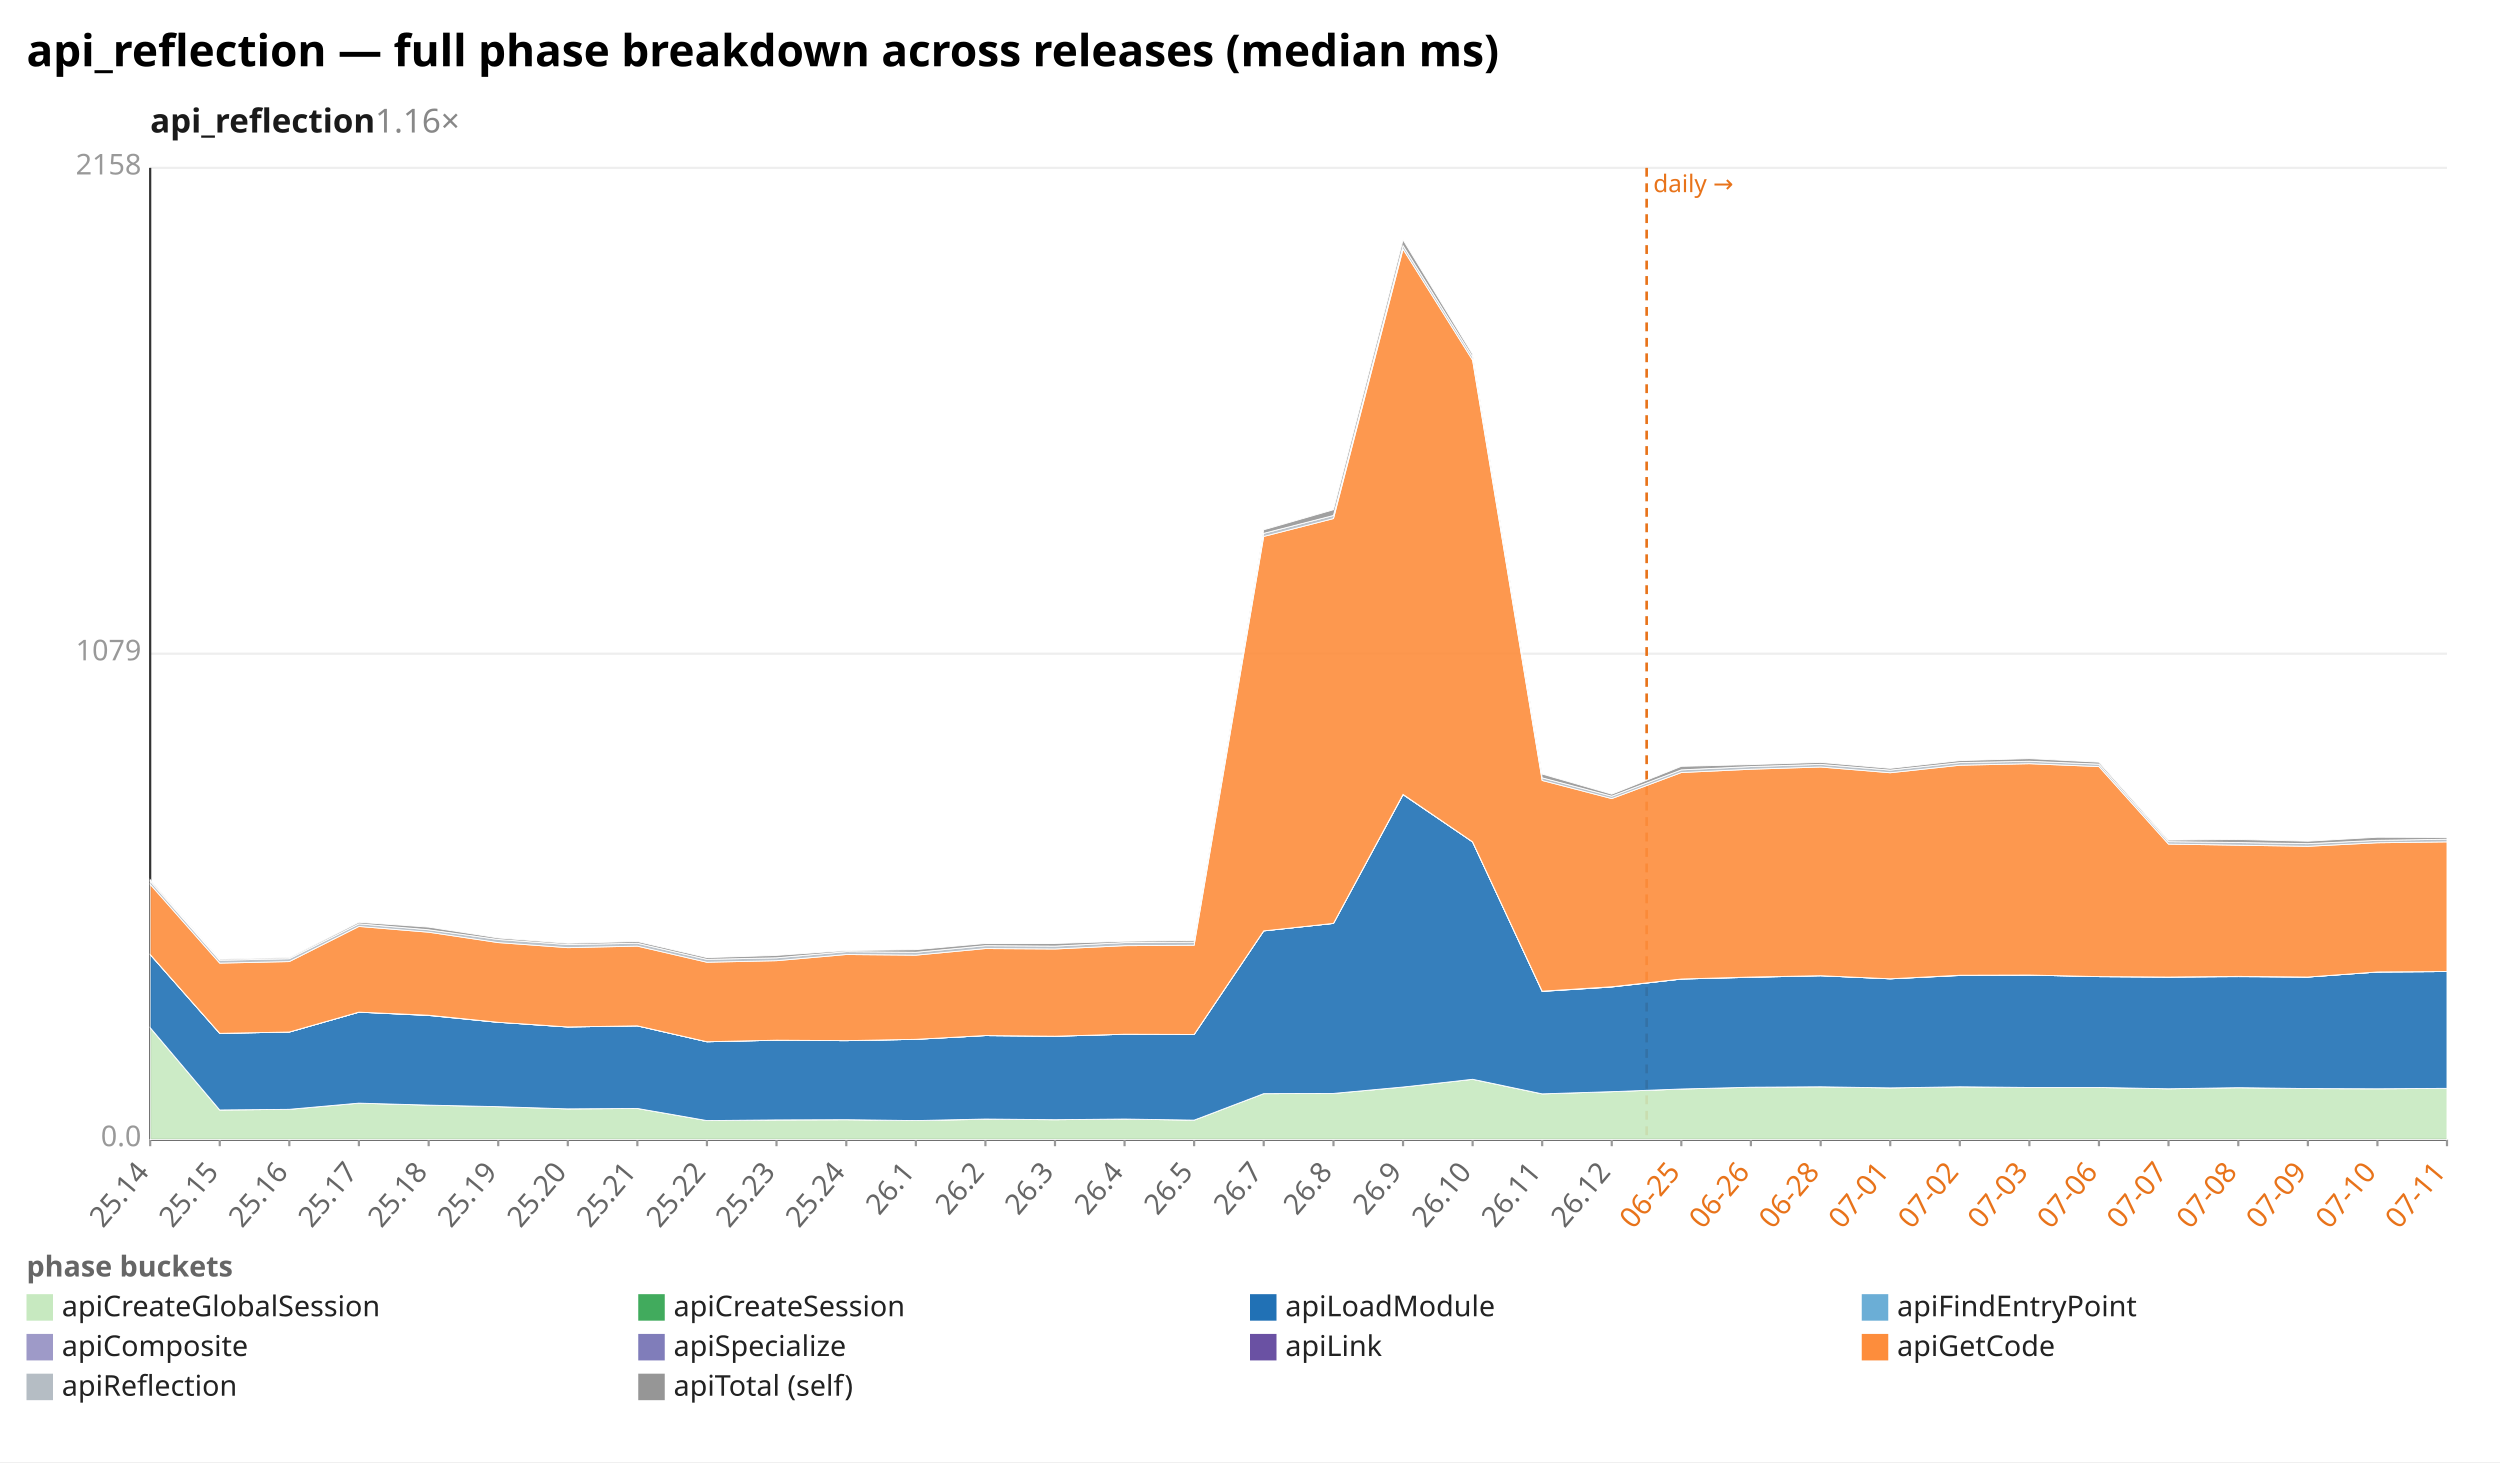
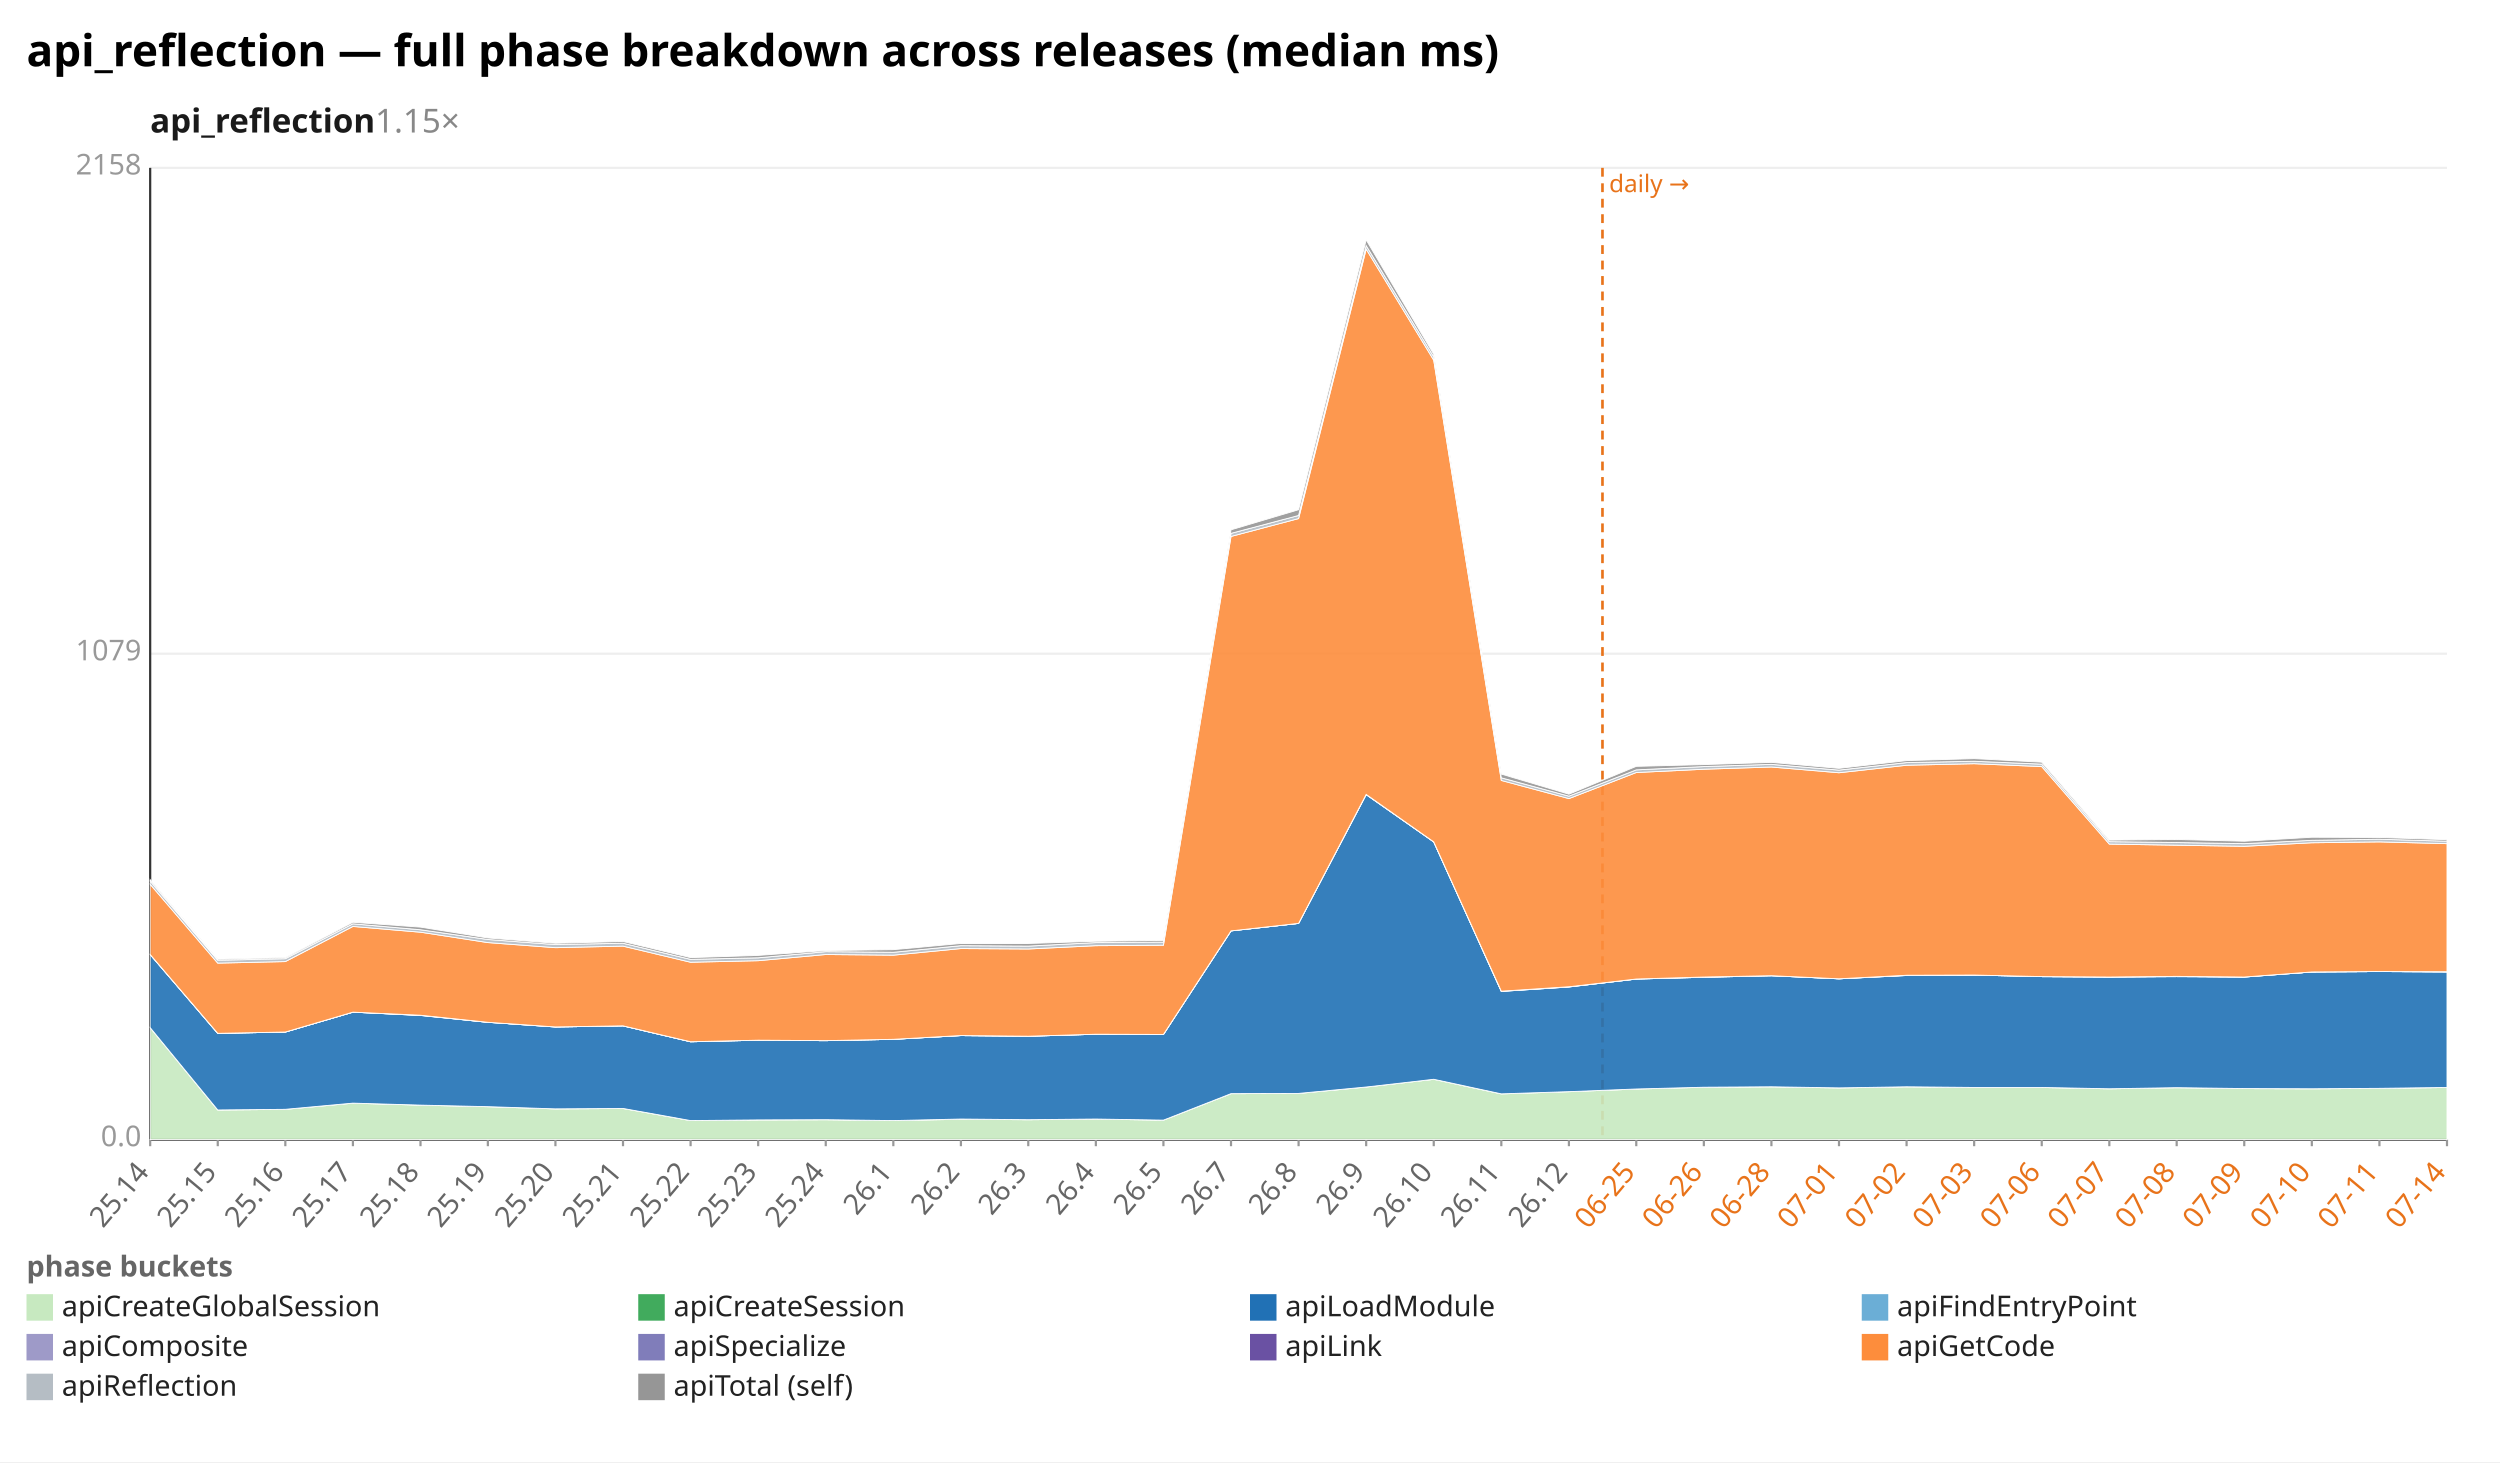
<svg xmlns="http://www.w3.org/2000/svg" width="1132" height="662" viewBox="0 0 1132 662" preserveAspectRatio="xMidYMid meet" font-family="sans-serif" font-size="13">
  <rect width="1132" height="662" fill="white" />
  <text x="12" y="30" font-size="20" font-weight="bold">api_reflection — full phase breakdown across releases (median ms)</text>
-   <text x="68" y="60" font-size="15" font-weight="600" fill="#1a1a1a">api_reflection<tspan fill="#888" font-weight="400" text-decoration="none">  1.16×</tspan>
+   <text x="68" y="60" font-size="15" font-weight="600" fill="#1a1a1a">api_reflection<tspan fill="#888" font-weight="400" text-decoration="none">  1.15×</tspan>
  </text>
  <line x1="68.0" y1="516.0" x2="1108.0" y2="516.0" stroke="#eee" />
  <text x="64.0" y="519.0" text-anchor="end" fill="#999">0.0</text>
  <line x1="68.0" y1="296.0" x2="1108.0" y2="296.0" stroke="#eee" />
  <text x="64.0" y="299.0" text-anchor="end" fill="#999">1079</text>
  <line x1="68.0" y1="76.0" x2="1108.0" y2="76.0" stroke="#eee" />
  <text x="64.0" y="79.0" text-anchor="end" fill="#999">2158</text>
  <line x1="68.0" y1="76.0" x2="68.0" y2="516.0" stroke="#333" />
  <line x1="68.0" y1="516.0" x2="1108.0" y2="516.0" stroke="#333" />
-   <line x1="745.6" y1="76.0" x2="745.6" y2="516.0" stroke="#e8731a" stroke-width="1.2" stroke-dasharray="4 3" />
-   <text x="748.6" y="87.0" fill="#e8731a" font-size="11">daily →</text>
+   <line x1="725.6" y1="76.0" x2="725.6" y2="516.0" stroke="#e8731a" stroke-width="1.2" stroke-dasharray="4 3" />
+   <text x="728.6" y="87.0" fill="#e8731a" font-size="11">daily →</text>
  <line x1="68.0" y1="516.0" x2="68.0" y2="519.0" stroke="#999" />
  <text x="68.0" y="531.0" text-anchor="end" fill="#666" transform="rotate(-50 68.0 531.0)">25.14</text>
-   <line x1="99.5" y1="516.0" x2="99.5" y2="519.0" stroke="#999" />
-   <text x="99.5" y="531.0" text-anchor="end" fill="#666" transform="rotate(-50 99.5 531.0)">25.15</text>
-   <line x1="131.0" y1="516.0" x2="131.0" y2="519.0" stroke="#999" />
-   <text x="131.0" y="531.0" text-anchor="end" fill="#666" transform="rotate(-50 131.0 531.0)">25.16</text>
-   <line x1="162.5" y1="516.0" x2="162.5" y2="519.0" stroke="#999" />
-   <text x="162.5" y="531.0" text-anchor="end" fill="#666" transform="rotate(-50 162.5 531.0)">25.17</text>
-   <line x1="194.1" y1="516.0" x2="194.1" y2="519.0" stroke="#999" />
-   <text x="194.1" y="531.0" text-anchor="end" fill="#666" transform="rotate(-50 194.1 531.0)">25.18</text>
-   <line x1="225.6" y1="516.0" x2="225.6" y2="519.0" stroke="#999" />
-   <text x="225.6" y="531.0" text-anchor="end" fill="#666" transform="rotate(-50 225.6 531.0)">25.19</text>
-   <line x1="257.1" y1="516.0" x2="257.1" y2="519.0" stroke="#999" />
-   <text x="257.1" y="531.0" text-anchor="end" fill="#666" transform="rotate(-50 257.1 531.0)">25.20</text>
-   <line x1="288.6" y1="516.0" x2="288.6" y2="519.0" stroke="#999" />
-   <text x="288.6" y="531.0" text-anchor="end" fill="#666" transform="rotate(-50 288.6 531.0)">25.21</text>
-   <line x1="320.1" y1="516.0" x2="320.1" y2="519.0" stroke="#999" />
-   <text x="320.1" y="531.0" text-anchor="end" fill="#666" transform="rotate(-50 320.1 531.0)">25.22</text>
-   <line x1="351.6" y1="516.0" x2="351.6" y2="519.0" stroke="#999" />
-   <text x="351.6" y="531.0" text-anchor="end" fill="#666" transform="rotate(-50 351.6 531.0)">25.23</text>
-   <line x1="383.2" y1="516.0" x2="383.2" y2="519.0" stroke="#999" />
-   <text x="383.2" y="531.0" text-anchor="end" fill="#666" transform="rotate(-50 383.2 531.0)">25.24</text>
-   <line x1="414.7" y1="516.0" x2="414.7" y2="519.0" stroke="#999" />
-   <text x="414.7" y="531.0" text-anchor="end" fill="#666" transform="rotate(-50 414.7 531.0)">26.1</text>
-   <line x1="446.2" y1="516.0" x2="446.2" y2="519.0" stroke="#999" />
-   <text x="446.2" y="531.0" text-anchor="end" fill="#666" transform="rotate(-50 446.2 531.0)">26.2</text>
-   <line x1="477.7" y1="516.0" x2="477.7" y2="519.0" stroke="#999" />
-   <text x="477.7" y="531.0" text-anchor="end" fill="#666" transform="rotate(-50 477.7 531.0)">26.3</text>
-   <line x1="509.2" y1="516.0" x2="509.2" y2="519.0" stroke="#999" />
-   <text x="509.2" y="531.0" text-anchor="end" fill="#666" transform="rotate(-50 509.2 531.0)">26.4</text>
-   <line x1="540.7" y1="516.0" x2="540.7" y2="519.0" stroke="#999" />
-   <text x="540.7" y="531.0" text-anchor="end" fill="#666" transform="rotate(-50 540.7 531.0)">26.5</text>
-   <line x1="572.2" y1="516.0" x2="572.2" y2="519.0" stroke="#999" />
-   <text x="572.2" y="531.0" text-anchor="end" fill="#666" transform="rotate(-50 572.2 531.0)">26.7</text>
-   <line x1="603.8" y1="516.0" x2="603.8" y2="519.0" stroke="#999" />
-   <text x="603.8" y="531.0" text-anchor="end" fill="#666" transform="rotate(-50 603.8 531.0)">26.8</text>
-   <line x1="635.3" y1="516.0" x2="635.3" y2="519.0" stroke="#999" />
-   <text x="635.3" y="531.0" text-anchor="end" fill="#666" transform="rotate(-50 635.3 531.0)">26.9</text>
-   <line x1="666.8" y1="516.0" x2="666.8" y2="519.0" stroke="#999" />
-   <text x="666.8" y="531.0" text-anchor="end" fill="#666" transform="rotate(-50 666.8 531.0)">26.10</text>
-   <line x1="698.3" y1="516.0" x2="698.3" y2="519.0" stroke="#999" />
-   <text x="698.3" y="531.0" text-anchor="end" fill="#666" transform="rotate(-50 698.3 531.0)">26.11</text>
-   <line x1="729.8" y1="516.0" x2="729.8" y2="519.0" stroke="#999" />
-   <text x="729.8" y="531.0" text-anchor="end" fill="#666" transform="rotate(-50 729.8 531.0)">26.12</text>
-   <line x1="761.3" y1="516.0" x2="761.3" y2="519.0" stroke="#999" />
-   <text x="761.3" y="531.0" text-anchor="end" fill="#e8731a" transform="rotate(-50 761.3 531.0)">06-25</text>
-   <line x1="792.8" y1="516.0" x2="792.8" y2="519.0" stroke="#999" />
-   <text x="792.8" y="531.0" text-anchor="end" fill="#e8731a" transform="rotate(-50 792.8 531.0)">06-26</text>
-   <line x1="824.4" y1="516.0" x2="824.4" y2="519.0" stroke="#999" />
-   <text x="824.4" y="531.0" text-anchor="end" fill="#e8731a" transform="rotate(-50 824.4 531.0)">06-28</text>
-   <line x1="855.9" y1="516.0" x2="855.9" y2="519.0" stroke="#999" />
-   <text x="855.9" y="531.0" text-anchor="end" fill="#e8731a" transform="rotate(-50 855.9 531.0)">07-01</text>
-   <line x1="887.4" y1="516.0" x2="887.4" y2="519.0" stroke="#999" />
-   <text x="887.4" y="531.0" text-anchor="end" fill="#e8731a" transform="rotate(-50 887.4 531.0)">07-02</text>
-   <line x1="918.9" y1="516.0" x2="918.9" y2="519.0" stroke="#999" />
-   <text x="918.9" y="531.0" text-anchor="end" fill="#e8731a" transform="rotate(-50 918.9 531.0)">07-03</text>
-   <line x1="950.4" y1="516.0" x2="950.4" y2="519.0" stroke="#999" />
-   <text x="950.4" y="531.0" text-anchor="end" fill="#e8731a" transform="rotate(-50 950.4 531.0)">07-06</text>
-   <line x1="981.9" y1="516.0" x2="981.9" y2="519.0" stroke="#999" />
-   <text x="981.9" y="531.0" text-anchor="end" fill="#e8731a" transform="rotate(-50 981.9 531.0)">07-07</text>
-   <line x1="1013.5" y1="516.0" x2="1013.5" y2="519.0" stroke="#999" />
-   <text x="1013.5" y="531.0" text-anchor="end" fill="#e8731a" transform="rotate(-50 1013.5 531.0)">07-08</text>
-   <line x1="1045.0" y1="516.0" x2="1045.0" y2="519.0" stroke="#999" />
-   <text x="1045.0" y="531.0" text-anchor="end" fill="#e8731a" transform="rotate(-50 1045.0 531.0)">07-09</text>
-   <line x1="1076.5" y1="516.0" x2="1076.5" y2="519.0" stroke="#999" />
-   <text x="1076.5" y="531.0" text-anchor="end" fill="#e8731a" transform="rotate(-50 1076.5 531.0)">07-10</text>
+   <line x1="98.6" y1="516.0" x2="98.6" y2="519.0" stroke="#999" />
+   <text x="98.6" y="531.0" text-anchor="end" fill="#666" transform="rotate(-50 98.6 531.0)">25.15</text>
+   <line x1="129.2" y1="516.0" x2="129.2" y2="519.0" stroke="#999" />
+   <text x="129.2" y="531.0" text-anchor="end" fill="#666" transform="rotate(-50 129.2 531.0)">25.16</text>
+   <line x1="159.8" y1="516.0" x2="159.8" y2="519.0" stroke="#999" />
+   <text x="159.8" y="531.0" text-anchor="end" fill="#666" transform="rotate(-50 159.8 531.0)">25.17</text>
+   <line x1="190.4" y1="516.0" x2="190.4" y2="519.0" stroke="#999" />
+   <text x="190.4" y="531.0" text-anchor="end" fill="#666" transform="rotate(-50 190.4 531.0)">25.18</text>
+   <line x1="220.9" y1="516.0" x2="220.9" y2="519.0" stroke="#999" />
+   <text x="220.9" y="531.0" text-anchor="end" fill="#666" transform="rotate(-50 220.9 531.0)">25.19</text>
+   <line x1="251.5" y1="516.0" x2="251.5" y2="519.0" stroke="#999" />
+   <text x="251.5" y="531.0" text-anchor="end" fill="#666" transform="rotate(-50 251.5 531.0)">25.20</text>
+   <line x1="282.1" y1="516.0" x2="282.1" y2="519.0" stroke="#999" />
+   <text x="282.1" y="531.0" text-anchor="end" fill="#666" transform="rotate(-50 282.1 531.0)">25.21</text>
+   <line x1="312.7" y1="516.0" x2="312.7" y2="519.0" stroke="#999" />
+   <text x="312.7" y="531.0" text-anchor="end" fill="#666" transform="rotate(-50 312.7 531.0)">25.22</text>
+   <line x1="343.3" y1="516.0" x2="343.3" y2="519.0" stroke="#999" />
+   <text x="343.3" y="531.0" text-anchor="end" fill="#666" transform="rotate(-50 343.3 531.0)">25.23</text>
+   <line x1="373.9" y1="516.0" x2="373.9" y2="519.0" stroke="#999" />
+   <text x="373.9" y="531.0" text-anchor="end" fill="#666" transform="rotate(-50 373.9 531.0)">25.24</text>
+   <line x1="404.5" y1="516.0" x2="404.5" y2="519.0" stroke="#999" />
+   <text x="404.5" y="531.0" text-anchor="end" fill="#666" transform="rotate(-50 404.5 531.0)">26.1</text>
+   <line x1="435.1" y1="516.0" x2="435.1" y2="519.0" stroke="#999" />
+   <text x="435.1" y="531.0" text-anchor="end" fill="#666" transform="rotate(-50 435.1 531.0)">26.2</text>
+   <line x1="465.6" y1="516.0" x2="465.6" y2="519.0" stroke="#999" />
+   <text x="465.6" y="531.0" text-anchor="end" fill="#666" transform="rotate(-50 465.6 531.0)">26.3</text>
+   <line x1="496.2" y1="516.0" x2="496.2" y2="519.0" stroke="#999" />
+   <text x="496.2" y="531.0" text-anchor="end" fill="#666" transform="rotate(-50 496.2 531.0)">26.4</text>
+   <line x1="526.8" y1="516.0" x2="526.8" y2="519.0" stroke="#999" />
+   <text x="526.8" y="531.0" text-anchor="end" fill="#666" transform="rotate(-50 526.8 531.0)">26.5</text>
+   <line x1="557.4" y1="516.0" x2="557.4" y2="519.0" stroke="#999" />
+   <text x="557.4" y="531.0" text-anchor="end" fill="#666" transform="rotate(-50 557.4 531.0)">26.7</text>
+   <line x1="588.0" y1="516.0" x2="588.0" y2="519.0" stroke="#999" />
+   <text x="588.0" y="531.0" text-anchor="end" fill="#666" transform="rotate(-50 588.0 531.0)">26.8</text>
+   <line x1="618.6" y1="516.0" x2="618.6" y2="519.0" stroke="#999" />
+   <text x="618.6" y="531.0" text-anchor="end" fill="#666" transform="rotate(-50 618.6 531.0)">26.9</text>
+   <line x1="649.2" y1="516.0" x2="649.2" y2="519.0" stroke="#999" />
+   <text x="649.2" y="531.0" text-anchor="end" fill="#666" transform="rotate(-50 649.2 531.0)">26.10</text>
+   <line x1="679.8" y1="516.0" x2="679.8" y2="519.0" stroke="#999" />
+   <text x="679.8" y="531.0" text-anchor="end" fill="#666" transform="rotate(-50 679.8 531.0)">26.11</text>
+   <line x1="710.4" y1="516.0" x2="710.4" y2="519.0" stroke="#999" />
+   <text x="710.4" y="531.0" text-anchor="end" fill="#666" transform="rotate(-50 710.4 531.0)">26.12</text>
+   <line x1="740.9" y1="516.0" x2="740.9" y2="519.0" stroke="#999" />
+   <text x="740.9" y="531.0" text-anchor="end" fill="#e8731a" transform="rotate(-50 740.9 531.0)">06-25</text>
+   <line x1="771.5" y1="516.0" x2="771.5" y2="519.0" stroke="#999" />
+   <text x="771.5" y="531.0" text-anchor="end" fill="#e8731a" transform="rotate(-50 771.5 531.0)">06-26</text>
+   <line x1="802.1" y1="516.0" x2="802.1" y2="519.0" stroke="#999" />
+   <text x="802.1" y="531.0" text-anchor="end" fill="#e8731a" transform="rotate(-50 802.1 531.0)">06-28</text>
+   <line x1="832.7" y1="516.0" x2="832.7" y2="519.0" stroke="#999" />
+   <text x="832.7" y="531.0" text-anchor="end" fill="#e8731a" transform="rotate(-50 832.7 531.0)">07-01</text>
+   <line x1="863.3" y1="516.0" x2="863.3" y2="519.0" stroke="#999" />
+   <text x="863.3" y="531.0" text-anchor="end" fill="#e8731a" transform="rotate(-50 863.3 531.0)">07-02</text>
+   <line x1="893.9" y1="516.0" x2="893.9" y2="519.0" stroke="#999" />
+   <text x="893.9" y="531.0" text-anchor="end" fill="#e8731a" transform="rotate(-50 893.9 531.0)">07-03</text>
+   <line x1="924.5" y1="516.0" x2="924.5" y2="519.0" stroke="#999" />
+   <text x="924.5" y="531.0" text-anchor="end" fill="#e8731a" transform="rotate(-50 924.5 531.0)">07-06</text>
+   <line x1="955.1" y1="516.0" x2="955.1" y2="519.0" stroke="#999" />
+   <text x="955.1" y="531.0" text-anchor="end" fill="#e8731a" transform="rotate(-50 955.1 531.0)">07-07</text>
+   <line x1="985.6" y1="516.0" x2="985.6" y2="519.0" stroke="#999" />
+   <text x="985.6" y="531.0" text-anchor="end" fill="#e8731a" transform="rotate(-50 985.6 531.0)">07-08</text>
+   <line x1="1016.2" y1="516.0" x2="1016.2" y2="519.0" stroke="#999" />
+   <text x="1016.2" y="531.0" text-anchor="end" fill="#e8731a" transform="rotate(-50 1016.2 531.0)">07-09</text>
+   <line x1="1046.8" y1="516.0" x2="1046.8" y2="519.0" stroke="#999" />
+   <text x="1046.8" y="531.0" text-anchor="end" fill="#e8731a" transform="rotate(-50 1046.8 531.0)">07-10</text>
+   <line x1="1077.4" y1="516.0" x2="1077.4" y2="519.0" stroke="#999" />
+   <text x="1077.4" y="531.0" text-anchor="end" fill="#e8731a" transform="rotate(-50 1077.4 531.0)">07-11</text>
  <line x1="1108.0" y1="516.0" x2="1108.0" y2="519.0" stroke="#999" />
-   <text x="1108.0" y="531.0" text-anchor="end" fill="#e8731a" transform="rotate(-50 1108.0 531.0)">07-11</text>
-   <polygon points="68.0,465.3 99.5,502.6 131.0,502.3 162.5,499.5 194.1,500.4 225.6,501.1 257.1,502.1 288.6,501.9 320.1,507.4 351.6,507.1 383.2,507.0 414.7,507.4 446.2,506.8 477.7,507.0 509.2,506.7 540.7,507.2 572.2,495.2 603.8,495.1 635.3,492.2 666.8,488.7 698.3,495.3 729.8,494.3 761.3,493.1 792.8,492.3 824.4,492.1 855.9,492.6 887.4,492.1 918.9,492.4 950.4,492.4 981.9,493.0 1013.5,492.5 1045.0,492.9 1076.5,493.0 1108.0,492.8 1108.0,516.0 1076.5,516.0 1045.0,516.0 1013.5,516.0 981.9,516.0 950.4,516.0 918.9,516.0 887.4,516.0 855.9,516.0 824.4,516.0 792.8,516.0 761.3,516.0 729.8,516.0 698.3,516.0 666.8,516.0 635.3,516.0 603.8,516.0 572.2,516.0 540.7,516.0 509.2,516.0 477.7,516.0 446.2,516.0 414.7,516.0 383.2,516.0 351.6,516.0 320.1,516.0 288.6,516.0 257.1,516.0 225.6,516.0 194.1,516.0 162.5,516.0 131.0,516.0 99.5,516.0 68.0,516.0" fill="#c7e9c0" fill-opacity="0.9" stroke="#fff" stroke-width="0.4" />
-   <polygon points="68.0,465.3 99.5,502.6 131.0,502.3 162.5,499.5 194.1,500.4 225.6,501.1 257.1,502.1 288.6,501.9 320.1,507.4 351.6,507.1 383.2,507.0 414.7,507.4 446.2,506.7 477.7,507.0 509.2,506.7 540.7,507.2 572.2,495.2 603.8,495.1 635.3,492.2 666.8,488.7 698.3,495.3 729.8,494.3 761.3,493.1 792.8,492.3 824.4,492.1 855.9,492.6 887.4,492.1 918.9,492.4 950.4,492.4 981.9,493.0 1013.5,492.5 1045.0,492.9 1076.5,493.0 1108.0,492.8 1108.0,492.8 1076.5,493.0 1045.0,492.9 1013.5,492.5 981.9,493.0 950.4,492.4 918.9,492.4 887.4,492.1 855.9,492.6 824.4,492.1 792.8,492.3 761.3,493.1 729.8,494.3 698.3,495.3 666.8,488.7 635.3,492.2 603.8,495.1 572.2,495.2 540.7,507.2 509.2,506.7 477.7,507.0 446.2,506.8 414.7,507.4 383.2,507.0 351.6,507.1 320.1,507.4 288.6,501.9 257.1,502.1 225.6,501.1 194.1,500.4 162.5,499.5 131.0,502.3 99.5,502.6 68.0,465.3" fill="#41ab5d" fill-opacity="0.9" stroke="#fff" stroke-width="0.4" />
-   <polygon points="68.0,432.2 99.5,467.9 131.0,467.3 162.5,458.3 194.1,459.8 225.6,462.9 257.1,465.0 288.6,464.5 320.1,471.7 351.6,471.0 383.2,471.2 414.7,470.6 446.2,468.9 477.7,469.2 509.2,468.3 540.7,468.4 572.2,421.5 603.8,418.1 635.3,359.8 666.8,381.2 698.3,448.9 729.8,446.9 761.3,443.3 792.8,442.5 824.4,441.8 855.9,443.2 887.4,441.7 918.9,441.5 950.4,442.2 981.9,442.4 1013.5,442.2 1045.0,442.4 1076.5,440.1 1108.0,439.9 1108.0,492.8 1076.5,493.0 1045.0,492.9 1013.5,492.5 981.9,493.0 950.4,492.4 918.9,492.4 887.4,492.1 855.9,492.6 824.4,492.1 792.8,492.3 761.3,493.1 729.8,494.3 698.3,495.3 666.8,488.7 635.3,492.2 603.8,495.1 572.2,495.2 540.7,507.2 509.2,506.7 477.7,507.0 446.2,506.7 414.7,507.4 383.2,507.0 351.6,507.1 320.1,507.4 288.6,501.9 257.1,502.1 225.6,501.1 194.1,500.4 162.5,499.5 131.0,502.3 99.5,502.6 68.0,465.3" fill="#2171b5" fill-opacity="0.9" stroke="#fff" stroke-width="0.4" />
-   <polygon points="68.0,432.2 99.5,467.9 131.0,467.3 162.5,458.3 194.1,459.8 225.6,462.9 257.1,465.0 288.6,464.5 320.1,471.7 351.6,471.0 383.2,471.2 414.7,470.6 446.2,468.9 477.7,469.2 509.2,468.3 540.7,468.4 572.2,421.5 603.8,418.1 635.3,359.8 666.8,381.2 698.3,448.9 729.8,446.9 761.3,443.3 792.8,442.5 824.4,441.8 855.9,443.2 887.4,441.7 918.9,441.5 950.4,442.2 981.9,442.4 1013.5,442.2 1045.0,442.4 1076.5,440.1 1108.0,439.9 1108.0,439.9 1076.5,440.1 1045.0,442.4 1013.5,442.2 981.9,442.4 950.4,442.2 918.9,441.5 887.4,441.7 855.9,443.2 824.4,441.8 792.8,442.5 761.3,443.3 729.8,446.9 698.3,448.9 666.8,381.2 635.3,359.8 603.8,418.1 572.2,421.5 540.7,468.4 509.2,468.3 477.7,469.2 446.2,468.9 414.7,470.6 383.2,471.2 351.6,471.0 320.1,471.7 288.6,464.5 257.1,465.0 225.6,462.9 194.1,459.8 162.5,458.3 131.0,467.3 99.5,467.9 68.0,432.2" fill="#6baed6" fill-opacity="0.9" stroke="#fff" stroke-width="0.4" />
-   <polygon points="68.0,432.2 99.5,467.9 131.0,467.3 162.5,458.3 194.1,459.7 225.6,462.9 257.1,465.0 288.6,464.5 320.1,471.7 351.6,471.0 383.2,471.2 414.7,470.6 446.2,468.9 477.7,469.2 509.2,468.3 540.7,468.4 572.2,421.5 603.8,418.1 635.3,359.7 666.8,381.2 698.3,448.8 729.8,446.8 761.3,443.3 792.8,442.5 824.4,441.8 855.9,443.2 887.4,441.6 918.9,441.5 950.4,442.2 981.9,442.4 1013.5,442.1 1045.0,442.4 1076.5,440.1 1108.0,439.9 1108.0,439.9 1076.5,440.1 1045.0,442.4 1013.5,442.2 981.9,442.4 950.4,442.2 918.9,441.5 887.4,441.7 855.9,443.2 824.4,441.8 792.8,442.5 761.3,443.3 729.8,446.9 698.3,448.9 666.8,381.2 635.3,359.8 603.8,418.1 572.2,421.5 540.7,468.4 509.2,468.3 477.7,469.2 446.2,468.9 414.7,470.6 383.2,471.2 351.6,471.0 320.1,471.7 288.6,464.5 257.1,465.0 225.6,462.9 194.1,459.8 162.5,458.3 131.0,467.3 99.5,467.9 68.0,432.2" fill="#9e9ac8" fill-opacity="0.9" stroke="#fff" stroke-width="0.4" />
-   <polygon points="68.0,432.2 99.5,467.9 131.0,467.3 162.5,458.3 194.1,459.7 225.6,462.9 257.1,465.0 288.6,464.5 320.1,471.7 351.6,471.0 383.2,471.2 414.7,470.6 446.2,468.9 477.7,469.2 509.2,468.3 540.7,468.4 572.2,421.5 603.8,418.1 635.3,359.7 666.8,381.2 698.3,448.8 729.8,446.8 761.3,443.3 792.8,442.4 824.4,441.8 855.9,443.2 887.4,441.6 918.9,441.5 950.4,442.2 981.9,442.4 1013.5,442.1 1045.0,442.4 1076.5,440.1 1108.0,439.9 1108.0,439.9 1076.5,440.1 1045.0,442.4 1013.5,442.1 981.9,442.4 950.4,442.2 918.9,441.5 887.4,441.6 855.9,443.2 824.4,441.8 792.8,442.5 761.3,443.3 729.8,446.8 698.3,448.8 666.8,381.2 635.3,359.7 603.8,418.1 572.2,421.5 540.7,468.4 509.2,468.3 477.7,469.2 446.2,468.9 414.7,470.6 383.2,471.2 351.6,471.0 320.1,471.7 288.6,464.5 257.1,465.0 225.6,462.9 194.1,459.7 162.5,458.3 131.0,467.3 99.5,467.9 68.0,432.2" fill="#6a51a3" fill-opacity="0.9" stroke="#fff" stroke-width="0.4" />
-   <polygon points="68.0,400.4 99.5,436.1 131.0,435.4 162.5,419.5 194.1,422.1 225.6,426.8 257.1,429.1 288.6,428.4 320.1,435.7 351.6,435.0 383.2,432.2 414.7,432.5 446.2,429.5 477.7,429.7 509.2,428.2 540.7,428.0 572.2,242.9 603.8,234.8 635.3,112.8 666.8,163.1 698.3,353.4 729.8,361.6 761.3,349.8 792.8,348.3 824.4,347.3 855.9,349.9 887.4,346.5 918.9,345.8 950.4,347.1 981.9,382.2 1013.5,382.7 1045.0,383.2 1076.5,381.6 1108.0,381.2 1108.0,439.9 1076.5,440.1 1045.0,442.4 1013.5,442.1 981.9,442.4 950.4,442.2 918.9,441.5 887.4,441.6 855.9,443.2 824.4,441.8 792.8,442.4 761.3,443.3 729.8,446.8 698.3,448.8 666.8,381.2 635.3,359.7 603.8,418.1 572.2,421.5 540.7,468.4 509.2,468.3 477.7,469.2 446.2,468.9 414.7,470.6 383.2,471.2 351.6,471.0 320.1,471.7 288.6,464.5 257.1,465.0 225.6,462.9 194.1,459.7 162.5,458.3 131.0,467.3 99.5,467.9 68.0,432.2" fill="#fd8d3c" fill-opacity="0.9" stroke="#fff" stroke-width="0.4" />
-   <polygon points="68.0,399.0 99.5,434.8 131.0,434.1 162.5,418.3 194.1,421.0 225.6,425.4 257.1,427.7 288.6,427.1 320.1,434.4 351.6,433.7 383.2,430.9 414.7,431.2 446.2,428.2 477.7,428.4 509.2,426.8 540.7,426.6 572.2,241.5 603.8,233.4 635.3,111.2 666.8,161.6 698.3,352.2 729.8,360.5 761.3,348.6 792.8,347.1 824.4,346.1 855.9,348.7 887.4,345.3 918.9,344.7 950.4,346.0 981.9,381.1 1013.5,381.5 1045.0,382.0 1076.5,380.5 1108.0,380.0 1108.0,381.2 1076.5,381.6 1045.0,383.2 1013.5,382.7 981.9,382.2 950.4,347.1 918.9,345.8 887.4,346.5 855.9,349.9 824.4,347.3 792.8,348.3 761.3,349.8 729.8,361.6 698.3,353.4 666.8,163.1 635.3,112.8 603.8,234.8 572.2,242.9 540.7,428.0 509.2,428.2 477.7,429.7 446.2,429.5 414.7,432.5 383.2,432.2 351.6,435.0 320.1,435.7 288.6,428.4 257.1,429.1 225.6,426.8 194.1,422.1 162.5,419.5 131.0,435.4 99.5,436.1 68.0,400.4" fill="#b5bdc4" fill-opacity="0.9" stroke="#fff" stroke-width="0.4" />
-   <polygon points="68.0,398.3 99.5,434.3 131.0,433.6 162.5,417.6 194.1,419.8 225.6,424.7 257.1,427.1 288.6,426.3 320.1,433.6 351.6,432.6 383.2,430.4 414.7,430.0 446.2,427.2 477.7,427.2 509.2,426.2 540.7,425.8 572.2,239.9 603.8,230.8 635.3,108.6 666.8,160.4 698.3,350.5 729.8,359.6 761.3,347.0 792.8,346.2 824.4,345.2 855.9,347.9 887.4,344.4 918.9,343.5 950.4,345.1 981.9,380.4 1013.5,380.1 1045.0,380.9 1076.5,379.1 1108.0,379.2 1108.0,380.0 1076.5,380.5 1045.0,382.0 1013.5,381.5 981.9,381.1 950.4,346.0 918.9,344.7 887.4,345.3 855.9,348.7 824.4,346.1 792.8,347.1 761.3,348.6 729.8,360.5 698.3,352.2 666.8,161.6 635.3,111.2 603.8,233.4 572.2,241.5 540.7,426.6 509.2,426.8 477.7,428.4 446.2,428.2 414.7,431.2 383.2,430.9 351.6,433.7 320.1,434.4 288.6,427.1 257.1,427.7 225.6,425.4 194.1,421.0 162.5,418.3 131.0,434.1 99.5,434.8 68.0,399.0" fill="#969696" fill-opacity="0.9" stroke="#fff" stroke-width="0.4" />
+   <text x="1108.0" y="531.0" text-anchor="end" fill="#e8731a" transform="rotate(-50 1108.0 531.0)">07-14</text>
+   <polygon points="68.0,465.3 98.6,502.6 129.2,502.3 159.8,499.5 190.4,500.4 220.9,501.1 251.5,502.1 282.1,501.9 312.7,507.4 343.3,507.1 373.9,507.0 404.5,507.4 435.1,506.8 465.6,507.0 496.2,506.7 526.8,507.2 557.4,495.2 588.0,495.1 618.6,492.2 649.2,488.7 679.8,495.3 710.4,494.3 740.9,493.1 771.5,492.3 802.1,492.1 832.7,492.6 863.3,492.1 893.9,492.4 924.5,492.4 955.1,493.0 985.6,492.5 1016.2,492.9 1046.8,493.0 1077.4,492.8 1108.0,492.4 1108.0,516.0 1077.4,516.0 1046.8,516.0 1016.2,516.0 985.6,516.0 955.1,516.0 924.5,516.0 893.9,516.0 863.3,516.0 832.7,516.0 802.1,516.0 771.5,516.0 740.9,516.0 710.4,516.0 679.8,516.0 649.2,516.0 618.6,516.0 588.0,516.0 557.4,516.0 526.8,516.0 496.2,516.0 465.6,516.0 435.1,516.0 404.5,516.0 373.9,516.0 343.3,516.0 312.7,516.0 282.1,516.0 251.5,516.0 220.9,516.0 190.4,516.0 159.8,516.0 129.2,516.0 98.6,516.0 68.0,516.0" fill="#c7e9c0" fill-opacity="0.9" stroke="#fff" stroke-width="0.4" />
+   <polygon points="68.0,465.3 98.6,502.6 129.2,502.3 159.8,499.5 190.4,500.4 220.9,501.1 251.5,502.1 282.1,501.9 312.7,507.4 343.3,507.1 373.9,507.0 404.5,507.4 435.1,506.7 465.6,507.0 496.2,506.7 526.8,507.2 557.4,495.2 588.0,495.1 618.6,492.2 649.2,488.7 679.8,495.3 710.4,494.3 740.9,493.1 771.5,492.3 802.1,492.1 832.7,492.6 863.3,492.1 893.9,492.4 924.5,492.4 955.1,493.0 985.6,492.5 1016.2,492.9 1046.8,493.0 1077.4,492.8 1108.0,492.4 1108.0,492.4 1077.4,492.8 1046.8,493.0 1016.2,492.9 985.6,492.5 955.1,493.0 924.5,492.4 893.9,492.4 863.3,492.1 832.7,492.6 802.1,492.1 771.5,492.3 740.9,493.1 710.4,494.3 679.8,495.3 649.2,488.7 618.6,492.2 588.0,495.1 557.4,495.2 526.8,507.2 496.2,506.7 465.6,507.0 435.1,506.8 404.5,507.4 373.9,507.0 343.3,507.1 312.7,507.4 282.1,501.9 251.5,502.1 220.9,501.1 190.4,500.4 159.8,499.5 129.2,502.3 98.6,502.6 68.0,465.3" fill="#41ab5d" fill-opacity="0.9" stroke="#fff" stroke-width="0.4" />
+   <polygon points="68.0,432.2 98.6,467.9 129.2,467.3 159.8,458.3 190.4,459.8 220.9,462.9 251.5,465.0 282.1,464.5 312.7,471.7 343.3,471.0 373.9,471.2 404.5,470.6 435.1,468.9 465.6,469.2 496.2,468.3 526.8,468.4 557.4,421.5 588.0,418.1 618.6,359.8 649.2,381.2 679.8,448.9 710.4,446.9 740.9,443.3 771.5,442.5 802.1,441.8 832.7,443.2 863.3,441.7 893.9,441.5 924.5,442.2 955.1,442.4 985.6,442.2 1016.2,442.4 1046.8,440.1 1077.4,439.9 1108.0,440.1 1108.0,492.4 1077.4,492.8 1046.8,493.0 1016.2,492.9 985.6,492.5 955.1,493.0 924.5,492.4 893.9,492.4 863.3,492.1 832.7,492.6 802.1,492.1 771.5,492.3 740.9,493.1 710.4,494.3 679.8,495.3 649.2,488.7 618.6,492.2 588.0,495.1 557.4,495.2 526.8,507.2 496.2,506.7 465.6,507.0 435.1,506.7 404.5,507.4 373.9,507.0 343.3,507.1 312.7,507.4 282.1,501.9 251.5,502.1 220.9,501.1 190.4,500.4 159.8,499.5 129.2,502.3 98.6,502.6 68.0,465.3" fill="#2171b5" fill-opacity="0.9" stroke="#fff" stroke-width="0.4" />
+   <polygon points="68.0,432.2 98.6,467.9 129.2,467.3 159.8,458.3 190.4,459.8 220.9,462.9 251.5,465.0 282.1,464.5 312.7,471.7 343.3,471.0 373.9,471.2 404.5,470.6 435.1,468.9 465.6,469.2 496.2,468.3 526.8,468.4 557.4,421.5 588.0,418.1 618.6,359.8 649.2,381.2 679.8,448.9 710.4,446.9 740.9,443.3 771.5,442.5 802.1,441.8 832.7,443.2 863.3,441.7 893.9,441.5 924.5,442.2 955.1,442.4 985.6,442.2 1016.2,442.4 1046.8,440.1 1077.4,439.9 1108.0,440.1 1108.0,440.1 1077.4,439.9 1046.8,440.1 1016.2,442.4 985.6,442.2 955.1,442.4 924.5,442.2 893.9,441.5 863.3,441.7 832.7,443.2 802.1,441.8 771.5,442.5 740.9,443.3 710.4,446.9 679.8,448.9 649.2,381.2 618.6,359.8 588.0,418.1 557.4,421.5 526.8,468.4 496.2,468.3 465.6,469.2 435.1,468.9 404.5,470.6 373.9,471.2 343.3,471.0 312.7,471.7 282.1,464.5 251.5,465.0 220.9,462.9 190.4,459.8 159.8,458.3 129.2,467.3 98.6,467.9 68.0,432.2" fill="#6baed6" fill-opacity="0.9" stroke="#fff" stroke-width="0.4" />
+   <polygon points="68.0,432.2 98.6,467.9 129.2,467.3 159.8,458.3 190.4,459.7 220.9,462.9 251.5,465.0 282.1,464.5 312.7,471.7 343.3,471.0 373.9,471.2 404.5,470.6 435.1,468.9 465.6,469.2 496.2,468.3 526.8,468.4 557.4,421.5 588.0,418.1 618.6,359.7 649.2,381.2 679.8,448.8 710.4,446.8 740.9,443.3 771.5,442.5 802.1,441.8 832.7,443.2 863.3,441.6 893.9,441.5 924.5,442.2 955.1,442.4 985.6,442.1 1016.2,442.4 1046.8,440.1 1077.4,439.9 1108.0,440.0 1108.0,440.1 1077.4,439.9 1046.8,440.1 1016.2,442.4 985.6,442.2 955.1,442.4 924.5,442.2 893.9,441.5 863.3,441.7 832.7,443.2 802.1,441.8 771.5,442.5 740.9,443.3 710.4,446.9 679.8,448.9 649.2,381.2 618.6,359.8 588.0,418.1 557.4,421.5 526.8,468.4 496.2,468.3 465.6,469.2 435.1,468.9 404.5,470.6 373.9,471.2 343.3,471.0 312.7,471.7 282.1,464.5 251.5,465.0 220.9,462.9 190.4,459.8 159.8,458.3 129.2,467.3 98.6,467.9 68.0,432.2" fill="#9e9ac8" fill-opacity="0.9" stroke="#fff" stroke-width="0.4" />
+   <polygon points="68.0,432.2 98.6,467.9 129.2,467.3 159.8,458.3 190.4,459.7 220.9,462.9 251.5,465.0 282.1,464.5 312.7,471.7 343.3,471.0 373.9,471.2 404.5,470.6 435.1,468.9 465.6,469.2 496.2,468.3 526.8,468.4 557.4,421.5 588.0,418.1 618.6,359.7 649.2,381.2 679.8,448.8 710.4,446.8 740.9,443.3 771.5,442.4 802.1,441.8 832.7,443.2 863.3,441.6 893.9,441.5 924.5,442.2 955.1,442.4 985.6,442.1 1016.2,442.4 1046.8,440.1 1077.4,439.9 1108.0,440.0 1108.0,440.0 1077.4,439.9 1046.8,440.1 1016.2,442.4 985.6,442.1 955.1,442.4 924.5,442.2 893.9,441.5 863.3,441.6 832.7,443.2 802.1,441.8 771.5,442.5 740.9,443.3 710.4,446.8 679.8,448.8 649.2,381.2 618.6,359.7 588.0,418.1 557.4,421.5 526.8,468.4 496.2,468.3 465.6,469.2 435.1,468.9 404.5,470.6 373.9,471.2 343.3,471.0 312.7,471.7 282.1,464.5 251.5,465.0 220.9,462.9 190.4,459.7 159.8,458.3 129.2,467.3 98.6,467.9 68.0,432.2" fill="#6a51a3" fill-opacity="0.9" stroke="#fff" stroke-width="0.4" />
+   <polygon points="68.0,400.4 98.6,436.1 129.2,435.4 159.8,419.5 190.4,422.1 220.9,426.8 251.5,429.1 282.1,428.4 312.7,435.7 343.3,435.0 373.9,432.2 404.5,432.5 435.1,429.5 465.6,429.7 496.2,428.2 526.8,428.0 557.4,242.9 588.0,234.8 618.6,112.8 649.2,163.1 679.8,353.4 710.4,361.6 740.9,349.8 771.5,348.3 802.1,347.3 832.7,349.9 863.3,346.5 893.9,345.8 924.5,347.1 955.1,382.2 985.6,382.7 1016.2,383.2 1046.8,381.6 1077.4,381.2 1108.0,382.0 1108.0,440.0 1077.4,439.9 1046.8,440.1 1016.2,442.4 985.6,442.1 955.1,442.4 924.5,442.2 893.9,441.5 863.3,441.6 832.7,443.2 802.1,441.8 771.5,442.4 740.9,443.3 710.4,446.8 679.8,448.8 649.2,381.2 618.6,359.7 588.0,418.1 557.4,421.5 526.8,468.4 496.2,468.3 465.6,469.2 435.1,468.9 404.5,470.6 373.9,471.2 343.3,471.0 312.7,471.7 282.1,464.5 251.5,465.0 220.9,462.9 190.4,459.7 159.8,458.3 129.2,467.3 98.6,467.9 68.0,432.2" fill="#fd8d3c" fill-opacity="0.9" stroke="#fff" stroke-width="0.4" />
+   <polygon points="68.0,399.0 98.6,434.8 129.2,434.1 159.8,418.3 190.4,421.0 220.9,425.4 251.5,427.7 282.1,427.1 312.7,434.4 343.3,433.7 373.9,430.9 404.5,431.2 435.1,428.2 465.6,428.4 496.2,426.8 526.8,426.6 557.4,241.5 588.0,233.4 618.6,111.2 649.2,161.6 679.8,352.2 710.4,360.5 740.9,348.6 771.5,347.1 802.1,346.1 832.7,348.7 863.3,345.3 893.9,344.7 924.5,346.0 955.1,381.1 985.6,381.5 1016.2,382.0 1046.8,380.5 1077.4,380.0 1108.0,380.9 1108.0,382.0 1077.4,381.2 1046.8,381.6 1016.2,383.2 985.6,382.7 955.1,382.2 924.5,347.1 893.9,345.8 863.3,346.5 832.7,349.9 802.1,347.3 771.5,348.3 740.9,349.8 710.4,361.6 679.8,353.4 649.2,163.1 618.6,112.8 588.0,234.8 557.4,242.9 526.8,428.0 496.2,428.2 465.6,429.7 435.1,429.5 404.5,432.5 373.9,432.2 343.3,435.0 312.7,435.7 282.1,428.4 251.5,429.1 220.9,426.8 190.4,422.1 159.8,419.5 129.2,435.4 98.6,436.1 68.0,400.4" fill="#b5bdc4" fill-opacity="0.9" stroke="#fff" stroke-width="0.4" />
+   <polygon points="68.0,398.3 98.6,434.3 129.2,433.6 159.8,417.6 190.4,419.8 220.9,424.7 251.5,427.1 282.1,426.3 312.7,433.6 343.3,432.6 373.9,430.4 404.5,430.0 435.1,427.2 465.6,427.2 496.2,426.2 526.8,425.8 557.4,239.9 588.0,230.8 618.6,108.6 649.2,160.4 679.8,350.5 710.4,359.6 740.9,347.0 771.5,346.2 802.1,345.2 832.7,347.9 863.3,344.4 893.9,343.5 924.5,345.1 955.1,380.4 985.6,380.1 1016.2,380.9 1046.8,379.1 1077.4,379.2 1108.0,380.2 1108.0,380.9 1077.4,380.0 1046.8,380.5 1016.2,382.0 985.6,381.5 955.1,381.1 924.5,346.0 893.9,344.7 863.3,345.3 832.7,348.7 802.1,346.1 771.5,347.1 740.9,348.6 710.4,360.5 679.8,352.2 649.2,161.6 618.6,111.2 588.0,233.4 557.4,241.5 526.8,426.6 496.2,426.8 465.6,428.4 435.1,428.2 404.5,431.2 373.9,430.9 343.3,433.7 312.7,434.4 282.1,427.1 251.5,427.7 220.9,425.4 190.4,421.0 159.8,418.3 129.2,434.1 98.6,434.8 68.0,399.0" fill="#969696" fill-opacity="0.9" stroke="#fff" stroke-width="0.4" />
  <text x="12" y="578" fill="#666" font-weight="600">phase buckets</text>
  <rect x="12" y="586" width="12" height="12" fill="#c7e9c0" />
  <text x="28" y="596" fill="#222">apiCreateGlobalSession</text>
  <rect x="289" y="586" width="12" height="12" fill="#41ab5d" />
  <text x="305" y="596" fill="#222">apiCreateSession</text>
  <rect x="566" y="586" width="12" height="12" fill="#2171b5" />
  <text x="582" y="596" fill="#222">apiLoadModule</text>
  <rect x="843" y="586" width="12" height="12" fill="#6baed6" />
  <text x="859" y="596" fill="#222">apiFindEntryPoint</text>
  <rect x="12" y="604" width="12" height="12" fill="#9e9ac8" />
  <text x="28" y="614" fill="#222">apiComposite</text>
  <rect x="289" y="604" width="12" height="12" fill="#807dba" />
  <text x="305" y="614" fill="#222">apiSpecialize</text>
  <rect x="566" y="604" width="12" height="12" fill="#6a51a3" />
  <text x="582" y="614" fill="#222">apiLink</text>
  <rect x="843" y="604" width="12" height="12" fill="#fd8d3c" />
  <text x="859" y="614" fill="#222">apiGetCode</text>
  <rect x="12" y="622" width="12" height="12" fill="#b5bdc4" />
  <text x="28" y="632" fill="#222">apiReflection</text>
  <rect x="289" y="622" width="12" height="12" fill="#969696" />
  <text x="305" y="632" fill="#222">apiTotal (self)</text>
</svg>
